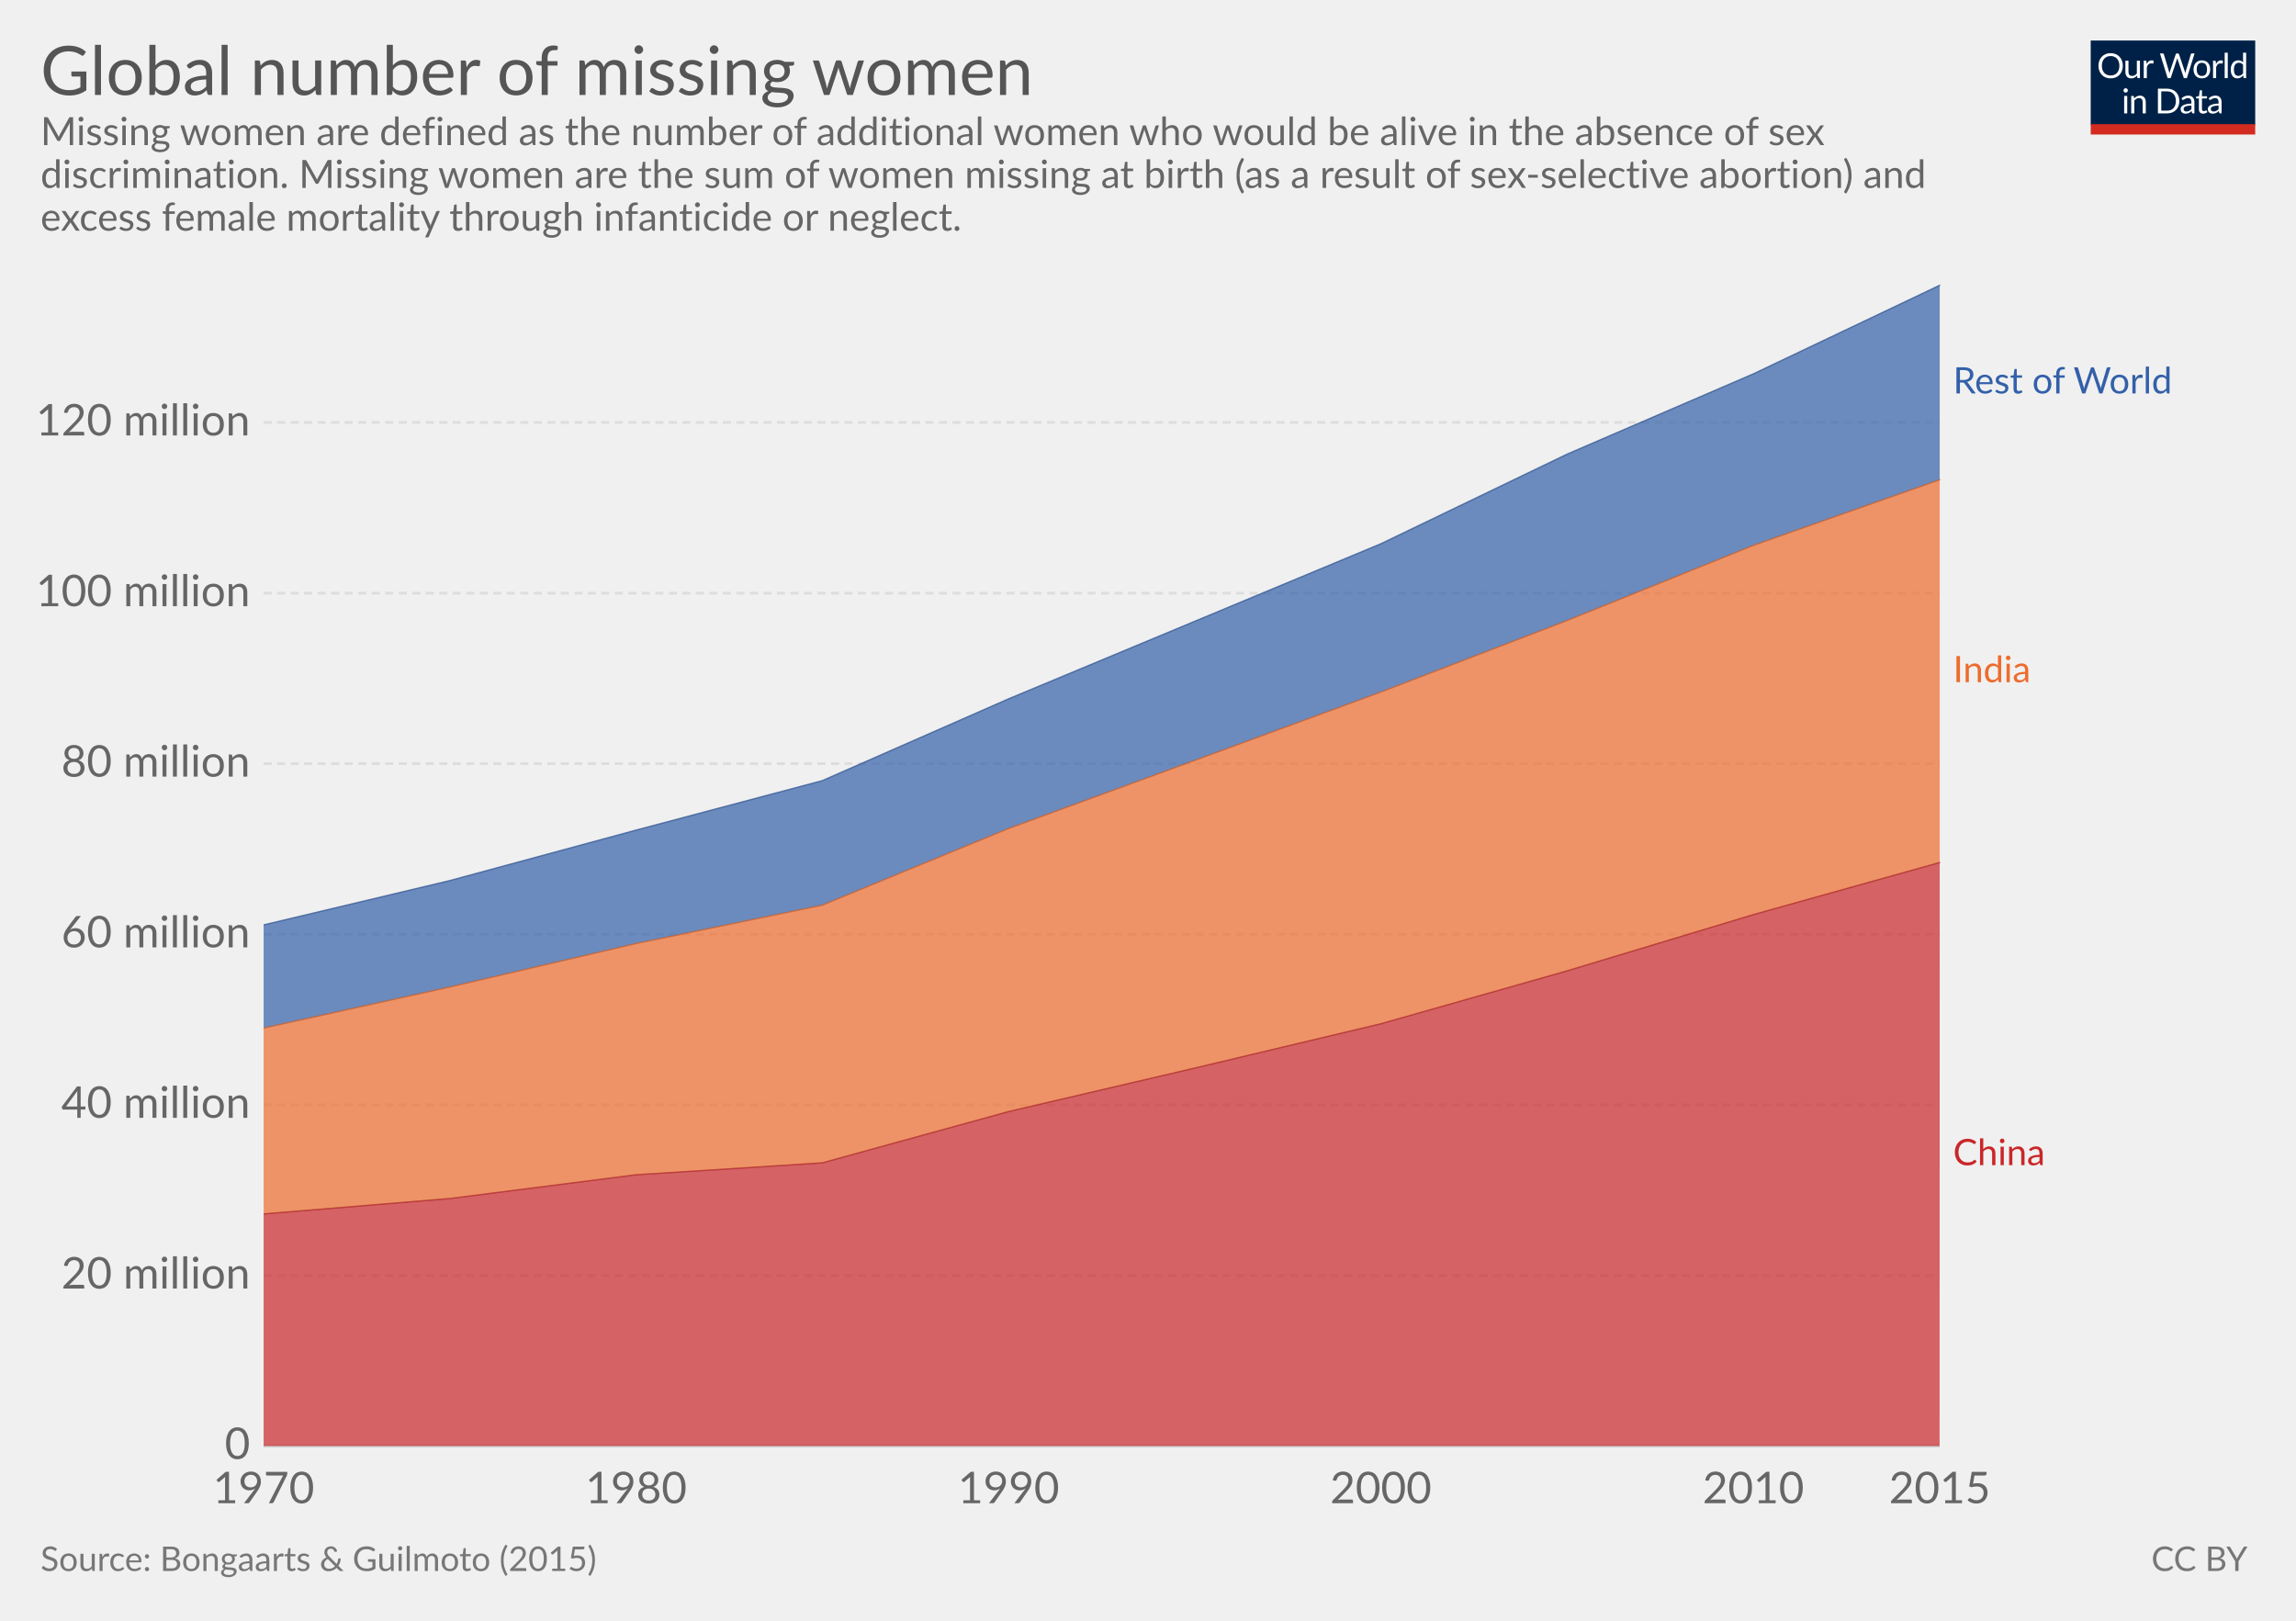
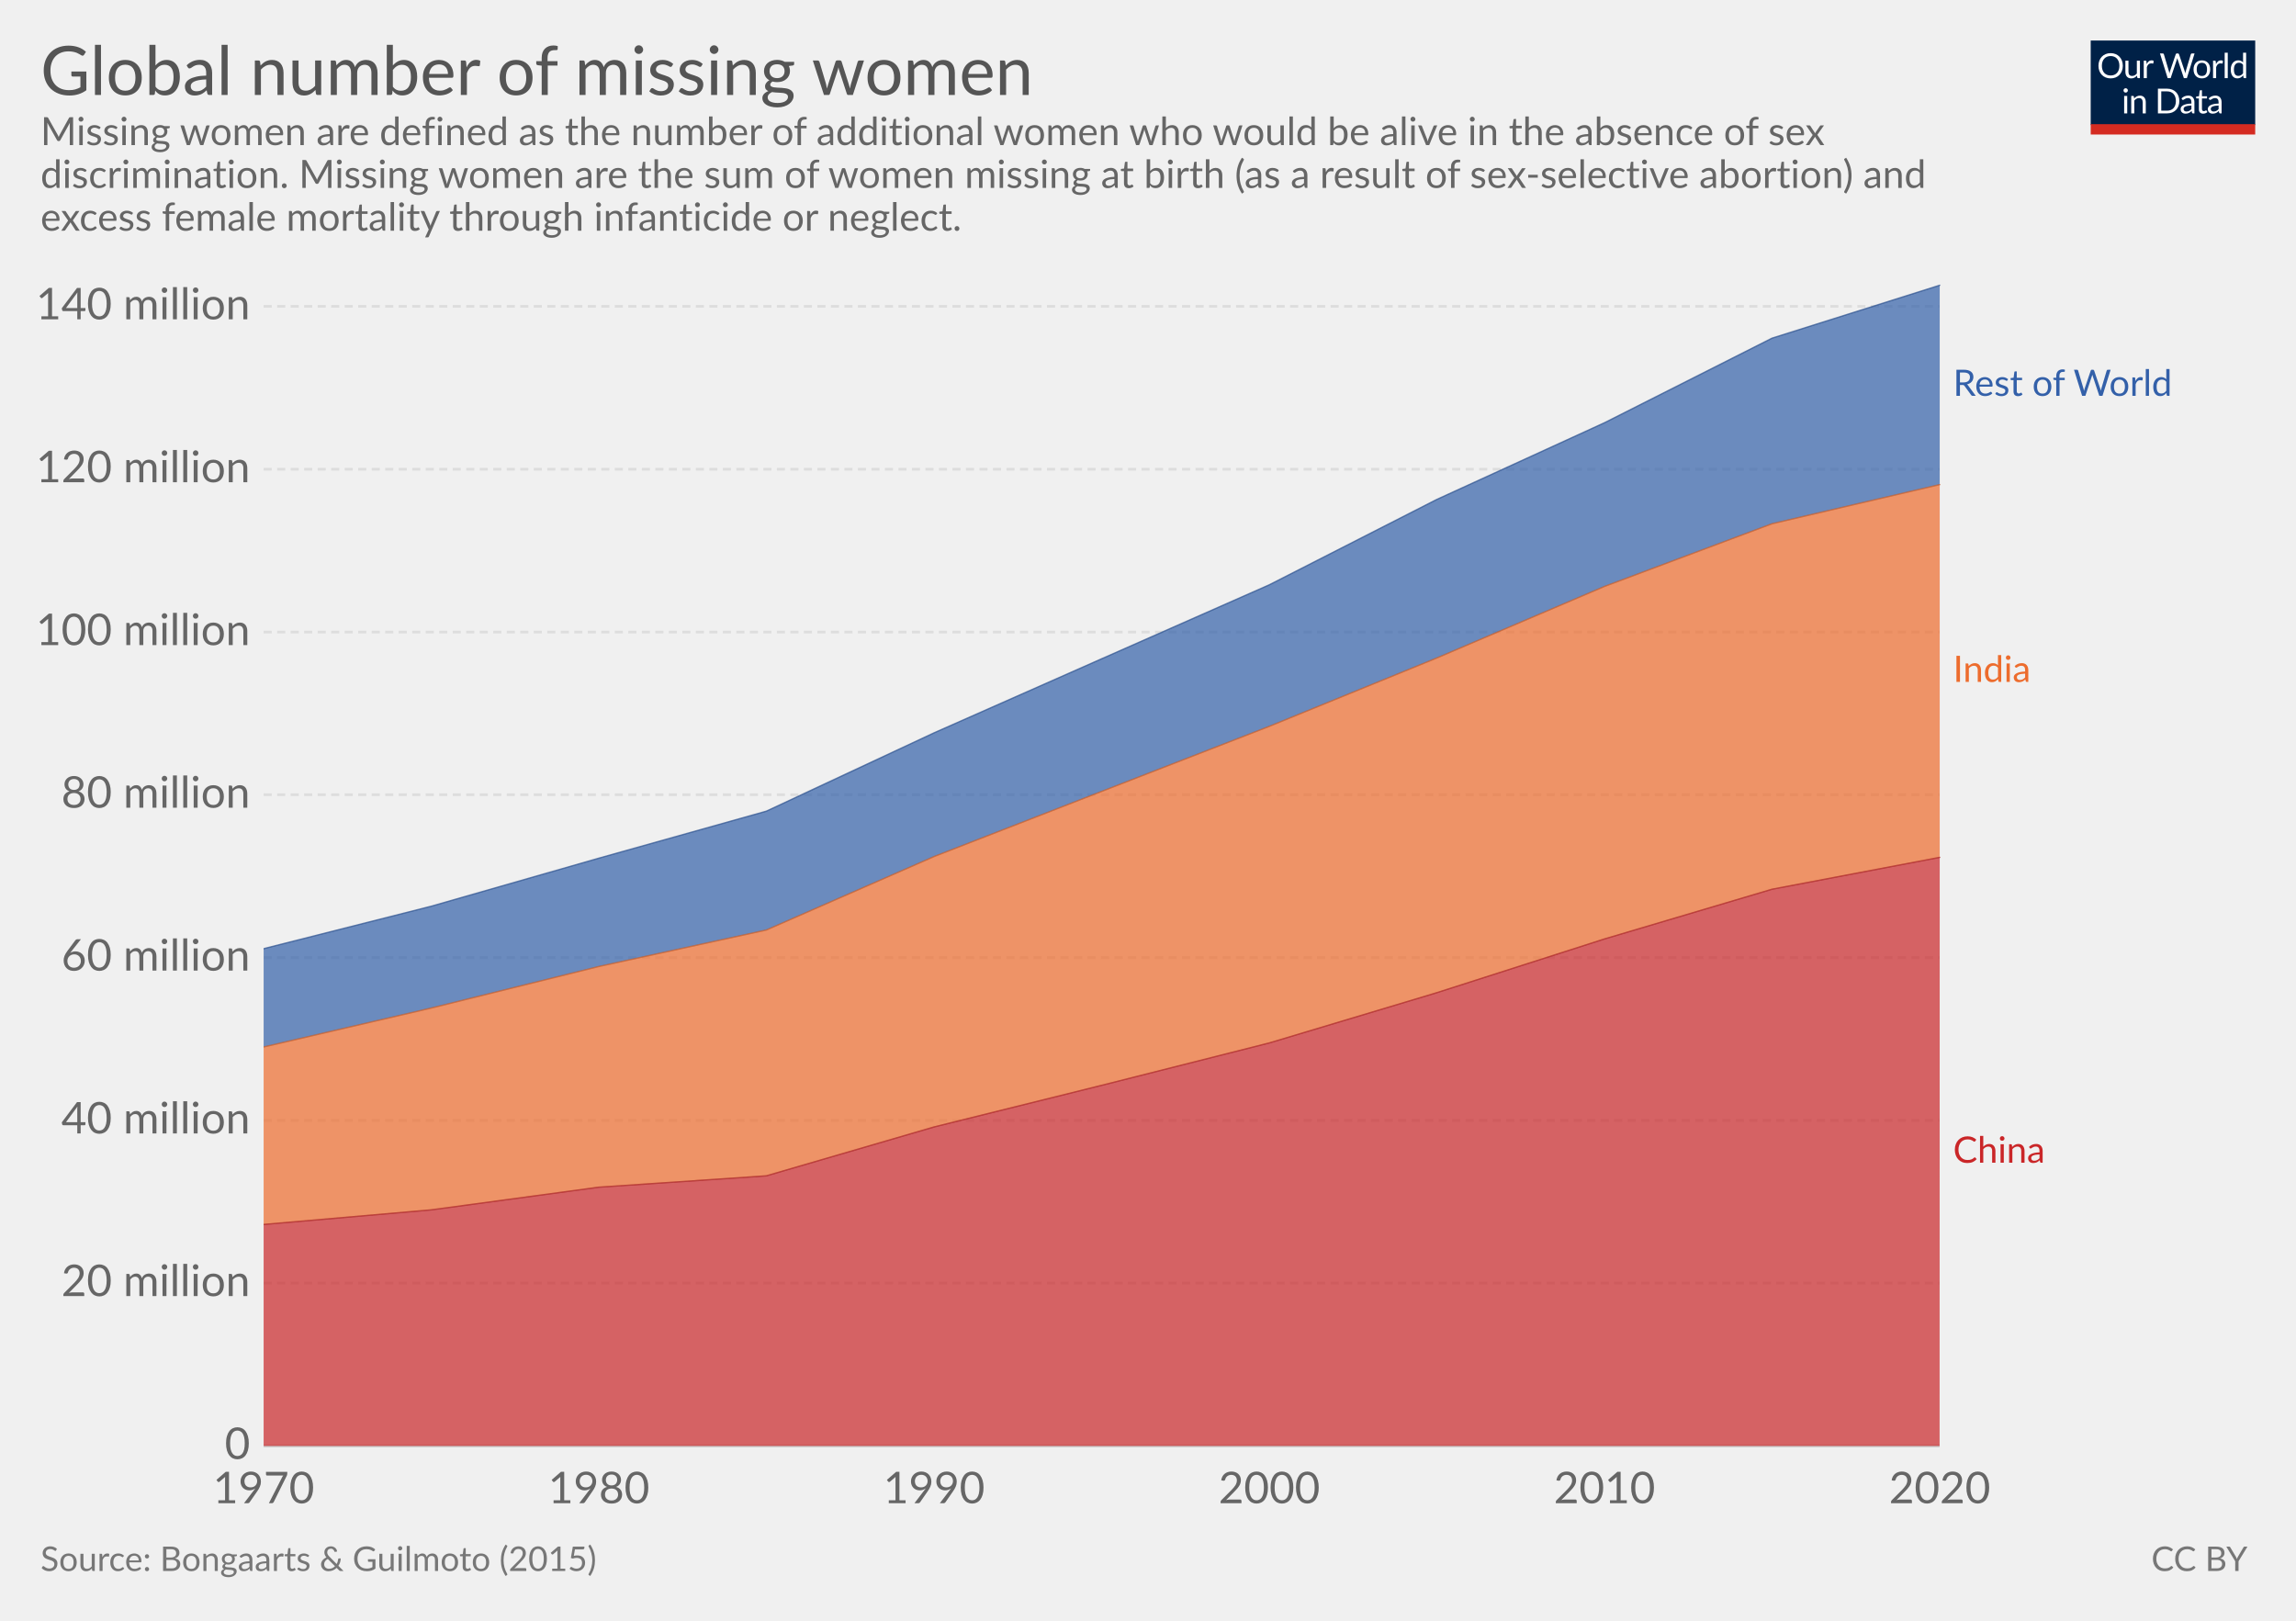
<svg xmlns="http://www.w3.org/2000/svg" version="1.1" style="font-family:Lato, 'Helvetica Neue', Helvetica, Arial, sans-serif;font-size:18px;background-color:white;text-rendering:optimizeLegibility;-webkit-font-smoothing:antialiased" width="850" height="600">
  <g class="HeaderView">
    <g transform="translate(774, 15) scale(0.29)">
      <svg width="210" height="120" viewBox="0 0 210 120" fill="none">
        <g clip-path="url(#clip0)">
          <path d="M0 0H210V107.89H0V0Z" fill="#002147" />
          <path d="M40.979 32.248C40.979 34.609 40.605 36.78 39.857 38.76C39.109 40.725 38.053 42.419 36.689 43.842C35.325 45.265 33.682 46.372 31.761 47.164C29.854 47.941 27.742 48.33 25.425 48.33C23.107 48.33 20.995 47.941 19.089 47.164C17.182 46.372 15.547 45.265 14.183 43.842C12.819 42.419 11.763 40.725 11.015 38.76C10.267 36.78 9.893 34.609 9.893 32.248C9.893 29.887 10.267 27.723 11.015 25.758C11.763 23.778 12.819 22.077 14.183 20.654C15.547 19.217 17.182 18.102 19.089 17.31C20.995 16.518 23.107 16.122 25.425 16.122C27.742 16.122 29.854 16.518 31.761 17.31C33.682 18.102 35.325 19.217 36.689 20.654C38.053 22.077 39.109 23.778 39.857 25.758C40.605 27.723 40.979 29.887 40.979 32.248ZM36.601 32.248C36.601 30.312 36.337 28.574 35.809 27.034C35.281 25.494 34.533 24.196 33.565 23.14C32.597 22.069 31.423 21.248 30.045 20.676C28.666 20.104 27.126 19.818 25.425 19.818C23.738 19.818 22.205 20.104 20.827 20.676C19.448 21.248 18.267 22.069 17.285 23.14C16.317 24.196 15.569 25.494 15.041 27.034C14.513 28.574 14.249 30.312 14.249 32.248C14.249 34.184 14.513 35.922 15.041 37.462C15.569 38.987 16.317 40.285 17.285 41.356C18.267 42.412 19.448 43.226 20.827 43.798C22.205 44.355 23.738 44.634 25.425 44.634C27.126 44.634 28.666 44.355 30.045 43.798C31.423 43.226 32.597 42.412 33.565 41.356C34.533 40.285 35.281 38.987 35.809 37.462C36.337 35.922 36.601 34.184 36.601 32.248ZM62.823 25.714V48H60.491C59.934 48 59.582 47.729 59.435 47.186L59.127 44.788C58.159 45.859 57.074 46.724 55.871 47.384C54.669 48.029 53.29 48.352 51.735 48.352C50.518 48.352 49.44 48.154 48.501 47.758C47.577 47.347 46.8 46.775 46.169 46.042C45.539 45.309 45.062 44.421 44.739 43.38C44.431 42.339 44.277 41.187 44.277 39.926V25.714H48.193V39.926C48.193 41.613 48.575 42.918 49.337 43.842C50.115 44.766 51.295 45.228 52.879 45.228C54.038 45.228 55.116 44.957 56.113 44.414C57.125 43.857 58.057 43.094 58.907 42.126V25.714H62.823ZM71.43 30.18C72.135 28.655 73 27.467 74.027 26.616C75.053 25.751 76.307 25.318 77.789 25.318C78.258 25.318 78.705 25.369 79.131 25.472C79.571 25.575 79.959 25.736 80.297 25.956L80.011 28.882C79.923 29.249 79.703 29.432 79.351 29.432C79.145 29.432 78.845 29.388 78.449 29.3C78.053 29.212 77.605 29.168 77.107 29.168C76.403 29.168 75.772 29.271 75.215 29.476C74.672 29.681 74.181 29.989 73.741 30.4C73.315 30.796 72.927 31.295 72.575 31.896C72.237 32.483 71.929 33.157 71.651 33.92V48H67.713V25.714H69.957C70.382 25.714 70.675 25.795 70.837 25.956C70.998 26.117 71.108 26.396 71.167 26.792L71.43 30.18ZM132.589 16.474L122.755 48H118.927L110.941 23.954C110.867 23.719 110.794 23.47 110.721 23.206C110.662 22.942 110.596 22.663 110.523 22.37C110.449 22.663 110.376 22.942 110.303 23.206C110.23 23.47 110.156 23.719 110.083 23.954L102.053 48H98.225L88.391 16.474H91.933C92.314 16.474 92.629 16.569 92.879 16.76C93.143 16.951 93.311 17.193 93.385 17.486L99.897 39.398C99.999 39.794 100.095 40.219 100.183 40.674C100.285 41.129 100.381 41.613 100.469 42.126C100.571 41.613 100.674 41.129 100.777 40.674C100.894 40.205 101.019 39.779 101.151 39.398L108.565 17.486C108.653 17.237 108.821 17.009 109.071 16.804C109.335 16.584 109.65 16.474 110.017 16.474H111.249C111.63 16.474 111.938 16.569 112.173 16.76C112.407 16.951 112.583 17.193 112.701 17.486L120.093 39.398C120.225 39.779 120.342 40.19 120.445 40.63C120.562 41.07 120.672 41.532 120.775 42.016C120.848 41.532 120.929 41.07 121.017 40.63C121.105 40.19 121.2 39.779 121.303 39.398L127.837 17.486C127.91 17.222 128.072 16.987 128.321 16.782C128.585 16.577 128.9 16.474 129.267 16.474H132.589ZM141.94 25.362C143.568 25.362 145.034 25.633 146.34 26.176C147.645 26.719 148.76 27.489 149.684 28.486C150.608 29.483 151.312 30.693 151.796 32.116C152.294 33.524 152.544 35.101 152.544 36.846C152.544 38.606 152.294 40.19 151.796 41.598C151.312 43.006 150.608 44.209 149.684 45.206C148.76 46.203 147.645 46.973 146.34 47.516C145.034 48.044 143.568 48.308 141.94 48.308C140.297 48.308 138.816 48.044 137.496 47.516C136.19 46.973 135.076 46.203 134.152 45.206C133.228 44.209 132.516 43.006 132.018 41.598C131.534 40.19 131.292 38.606 131.292 36.846C131.292 35.101 131.534 33.524 132.018 32.116C132.516 30.693 133.228 29.483 134.152 28.486C135.076 27.489 136.19 26.719 137.496 26.176C138.816 25.633 140.297 25.362 141.94 25.362ZM141.94 45.25C144.14 45.25 145.782 44.517 146.868 43.05C147.953 41.569 148.496 39.508 148.496 36.868C148.496 34.213 147.953 32.145 146.868 30.664C145.782 29.183 144.14 28.442 141.94 28.442C140.825 28.442 139.85 28.633 139.014 29.014C138.192 29.395 137.503 29.945 136.946 30.664C136.403 31.383 135.992 32.27 135.714 33.326C135.45 34.367 135.318 35.548 135.318 36.868C135.318 39.508 135.86 41.569 136.946 43.05C138.046 44.517 139.71 45.25 141.94 45.25ZM159.908 30.18C160.612 28.655 161.478 27.467 162.504 26.616C163.531 25.751 164.785 25.318 166.266 25.318C166.736 25.318 167.183 25.369 167.608 25.472C168.048 25.575 168.437 25.736 168.774 25.956L168.488 28.882C168.4 29.249 168.18 29.432 167.828 29.432C167.623 29.432 167.322 29.388 166.926 29.3C166.53 29.212 166.083 29.168 165.584 29.168C164.88 29.168 164.25 29.271 163.692 29.476C163.15 29.681 162.658 29.989 162.218 30.4C161.793 30.796 161.404 31.295 161.052 31.896C160.715 32.483 160.407 33.157 160.128 33.92V48H156.19V25.714H158.434C158.86 25.714 159.153 25.795 159.314 25.956C159.476 26.117 159.586 26.396 159.644 26.792L159.908 30.18ZM174.946 15.594V48H171.03V15.594H174.946ZM194.496 31.016C193.763 30.033 192.971 29.351 192.12 28.97C191.269 28.574 190.316 28.376 189.26 28.376C187.192 28.376 185.601 29.117 184.486 30.598C183.371 32.079 182.814 34.191 182.814 36.934C182.814 38.386 182.939 39.633 183.188 40.674C183.437 41.701 183.804 42.551 184.288 43.226C184.772 43.886 185.366 44.37 186.07 44.678C186.774 44.986 187.573 45.14 188.468 45.14C189.759 45.14 190.881 44.847 191.834 44.26C192.802 43.673 193.689 42.845 194.496 41.774V31.016ZM198.412 15.594V48H196.08C195.523 48 195.171 47.729 195.024 47.186L194.672 44.48C193.719 45.624 192.633 46.548 191.416 47.252C190.199 47.956 188.791 48.308 187.192 48.308C185.916 48.308 184.757 48.066 183.716 47.582C182.675 47.083 181.787 46.357 181.054 45.404C180.321 44.451 179.756 43.263 179.36 41.84C178.964 40.417 178.766 38.782 178.766 36.934C178.766 35.291 178.986 33.766 179.426 32.358C179.866 30.935 180.497 29.703 181.318 28.662C182.139 27.621 183.144 26.807 184.332 26.22C185.535 25.619 186.884 25.318 188.38 25.318C189.744 25.318 190.91 25.553 191.878 26.022C192.861 26.477 193.733 27.115 194.496 27.936V15.594H198.412ZM46.614 70.714V93H42.698V70.714H46.614ZM47.45 63.718C47.45 64.099 47.369 64.459 47.208 64.796C47.061 65.119 46.856 65.412 46.592 65.676C46.343 65.925 46.042 66.123 45.69 66.27C45.352 66.417 44.993 66.49 44.612 66.49C44.23 66.49 43.871 66.417 43.534 66.27C43.211 66.123 42.925 65.925 42.676 65.676C42.426 65.412 42.228 65.119 42.082 64.796C41.935 64.459 41.862 64.099 41.862 63.718C41.862 63.337 41.935 62.977 42.082 62.64C42.228 62.288 42.426 61.987 42.676 61.738C42.925 61.474 43.211 61.269 43.534 61.122C43.871 60.975 44.23 60.902 44.612 60.902C44.993 60.902 45.352 60.975 45.69 61.122C46.042 61.269 46.343 61.474 46.592 61.738C46.856 61.987 47.061 62.288 47.208 62.64C47.369 62.977 47.45 63.337 47.45 63.718ZM55.424 73.948C55.908 73.405 56.422 72.914 56.964 72.474C57.507 72.034 58.079 71.66 58.68 71.352C59.296 71.029 59.941 70.787 60.616 70.626C61.306 70.45 62.046 70.362 62.838 70.362C64.055 70.362 65.126 70.567 66.05 70.978C66.989 71.374 67.766 71.946 68.382 72.694C69.013 73.427 69.49 74.315 69.812 75.356C70.135 76.397 70.296 77.549 70.296 78.81V93H66.358V78.81C66.358 77.123 65.969 75.818 65.192 74.894C64.43 73.955 63.264 73.486 61.694 73.486C60.535 73.486 59.45 73.765 58.438 74.322C57.441 74.879 56.517 75.635 55.666 76.588V93H51.728V70.714H54.082C54.639 70.714 54.984 70.985 55.116 71.528L55.424 73.948ZM113.129 77.248C113.129 79.609 112.755 81.758 112.007 83.694C111.259 85.63 110.203 87.287 108.839 88.666C107.475 90.045 105.832 91.115 103.911 91.878C102.004 92.626 99.892 93 97.575 93H85.805V61.474H97.575C99.892 61.474 102.004 61.855 103.911 62.618C105.832 63.366 107.475 64.437 108.839 65.83C110.203 67.209 111.259 68.866 112.007 70.802C112.755 72.738 113.129 74.887 113.129 77.248ZM108.751 77.248C108.751 75.312 108.487 73.581 107.959 72.056C107.431 70.531 106.683 69.24 105.715 68.184C104.747 67.128 103.574 66.321 102.195 65.764C100.816 65.207 99.276 64.928 97.575 64.928H90.073V89.546H97.575C99.276 89.546 100.816 89.267 102.195 88.71C103.574 88.153 104.747 87.353 105.715 86.312C106.683 85.256 107.431 83.965 107.959 82.44C108.487 80.915 108.751 79.184 108.751 77.248ZM128.553 82.968C126.749 83.027 125.209 83.173 123.933 83.408C122.672 83.628 121.638 83.921 120.831 84.288C120.039 84.655 119.46 85.087 119.093 85.586C118.741 86.085 118.565 86.642 118.565 87.258C118.565 87.845 118.661 88.351 118.851 88.776C119.042 89.201 119.299 89.553 119.621 89.832C119.959 90.096 120.347 90.294 120.787 90.426C121.242 90.543 121.726 90.602 122.239 90.602C122.929 90.602 123.559 90.536 124.131 90.404C124.703 90.257 125.239 90.052 125.737 89.788C126.251 89.524 126.735 89.209 127.189 88.842C127.659 88.475 128.113 88.057 128.553 87.588V82.968ZM115.903 73.86C117.135 72.672 118.463 71.785 119.885 71.198C121.308 70.611 122.885 70.318 124.615 70.318C125.862 70.318 126.969 70.523 127.937 70.934C128.905 71.345 129.719 71.917 130.379 72.65C131.039 73.383 131.538 74.271 131.875 75.312C132.213 76.353 132.381 77.497 132.381 78.744V93H130.643C130.262 93 129.969 92.941 129.763 92.824C129.558 92.692 129.397 92.443 129.279 92.076L128.839 89.964C128.253 90.507 127.681 90.991 127.123 91.416C126.566 91.827 125.979 92.179 125.363 92.472C124.747 92.751 124.087 92.963 123.383 93.11C122.694 93.271 121.924 93.352 121.073 93.352C120.208 93.352 119.394 93.235 118.631 93C117.869 92.751 117.201 92.384 116.629 91.9C116.072 91.416 115.625 90.807 115.287 90.074C114.965 89.326 114.803 88.446 114.803 87.434C114.803 86.554 115.045 85.711 115.529 84.904C116.013 84.083 116.798 83.357 117.883 82.726C118.969 82.095 120.384 81.582 122.129 81.186C123.875 80.775 126.016 80.541 128.553 80.482V78.744C128.553 77.013 128.179 75.708 127.431 74.828C126.683 73.933 125.591 73.486 124.153 73.486C123.185 73.486 122.371 73.611 121.711 73.86C121.066 74.095 120.501 74.366 120.017 74.674C119.548 74.967 119.137 75.239 118.785 75.488C118.448 75.723 118.111 75.84 117.773 75.84C117.509 75.84 117.282 75.774 117.091 75.642C116.901 75.495 116.739 75.319 116.607 75.114L115.903 73.86ZM143.568 93.352C141.808 93.352 140.451 92.861 139.498 91.878C138.559 90.895 138.09 89.48 138.09 87.632V73.992H135.406C135.171 73.992 134.973 73.926 134.812 73.794C134.65 73.647 134.57 73.427 134.57 73.134V71.572L138.222 71.11L139.124 64.224C139.168 64.004 139.263 63.828 139.41 63.696C139.571 63.549 139.776 63.476 140.026 63.476H142.006V71.154H148.452V73.992H142.006V87.368C142.006 88.307 142.233 89.003 142.688 89.458C143.142 89.913 143.729 90.14 144.448 90.14C144.858 90.14 145.21 90.089 145.504 89.986C145.812 89.869 146.076 89.744 146.296 89.612C146.516 89.48 146.699 89.363 146.846 89.26C147.007 89.143 147.146 89.084 147.264 89.084C147.469 89.084 147.652 89.209 147.814 89.458L148.958 91.328C148.283 91.959 147.469 92.457 146.516 92.824C145.562 93.176 144.58 93.352 143.568 93.352ZM163.253 82.968C161.449 83.027 159.909 83.173 158.633 83.408C157.372 83.628 156.338 83.921 155.531 84.288C154.739 84.655 154.16 85.087 153.793 85.586C153.441 86.085 153.265 86.642 153.265 87.258C153.265 87.845 153.36 88.351 153.551 88.776C153.742 89.201 153.998 89.553 154.321 89.832C154.658 90.096 155.047 90.294 155.487 90.426C155.942 90.543 156.426 90.602 156.939 90.602C157.628 90.602 158.259 90.536 158.831 90.404C159.403 90.257 159.938 90.052 160.437 89.788C160.95 89.524 161.434 89.209 161.889 88.842C162.358 88.475 162.813 88.057 163.253 87.588V82.968ZM150.603 73.86C151.835 72.672 153.162 71.785 154.585 71.198C156.008 70.611 157.584 70.318 159.315 70.318C160.562 70.318 161.669 70.523 162.637 70.934C163.605 71.345 164.419 71.917 165.079 72.65C165.739 73.383 166.238 74.271 166.575 75.312C166.912 76.353 167.081 77.497 167.081 78.744V93H165.343C164.962 93 164.668 92.941 164.463 92.824C164.258 92.692 164.096 92.443 163.979 92.076L163.539 89.964C162.952 90.507 162.38 90.991 161.823 91.416C161.266 91.827 160.679 92.179 160.063 92.472C159.447 92.751 158.787 92.963 158.083 93.11C157.394 93.271 156.624 93.352 155.773 93.352C154.908 93.352 154.094 93.235 153.331 93C152.568 92.751 151.901 92.384 151.329 91.9C150.772 91.416 150.324 90.807 149.987 90.074C149.664 89.326 149.503 88.446 149.503 87.434C149.503 86.554 149.745 85.711 150.229 84.904C150.713 84.083 151.498 83.357 152.583 82.726C153.668 82.095 155.084 81.582 156.829 81.186C158.574 80.775 160.716 80.541 163.253 80.482V78.744C163.253 77.013 162.879 75.708 162.131 74.828C161.383 73.933 160.29 73.486 158.853 73.486C157.885 73.486 157.071 73.611 156.411 73.86C155.766 74.095 155.201 74.366 154.717 74.674C154.248 74.967 153.837 75.239 153.485 75.488C153.148 75.723 152.81 75.84 152.473 75.84C152.209 75.84 151.982 75.774 151.791 75.642C151.6 75.495 151.439 75.319 151.307 75.114L150.603 73.86Z" fill="white" />
          <rect y="106.789" width="210" height="13.211" fill="#D42B21" />
        </g>
        <defs>
          <clipPath id="clip0">
            <rect width="210" height="120" fill="white" />
          </clipPath>
        </defs>
      </svg>
    </g>
    <a href="https://ourworldindata.org/grapher/global-number-of-missing-women" target="_blank">
      <text font-size="25.20" x="15.0" y="35.2" fill="#555">
        <tspan x="15" y="35.16">Global number of missing women</tspan>
      </text>
    </a>
    <text font-size="14.40" x="15.0" y="53.7" fill="#666">
      <tspan x="15" y="53.72">Missing women are defined as the number of additional women who would be alive in the absence of sex</tspan>
      <tspan x="15" y="69.56">discrimination. Missing women are the sum of women missing at birth (as a result of sex-selective abortion) and</tspan>
      <tspan x="15" y="85.4">excess female mortality through infanticide or neglect.</tspan>
    </text>
  </g>
  <g class="StackedArea">
    <defs>
      <clipPath id="boundsClip-5">
        <rect x="97.598" y="0" width="820" height="901.8" />
      </clipPath>
    </defs>
    <g class="AxisBoxView">
      <g class="HorizontalAxis">
        <text x="97.6" y="556.5" fill="#666" text-anchor="middle" font-size="16.2">1970</text>
-         <text x="235.5" y="556.5" fill="#666" text-anchor="middle" font-size="16.2">1980</text>
-         <text x="373.4" y="556.5" fill="#666" text-anchor="middle" font-size="16.2">1990</text>
-         <text x="511.2" y="556.5" fill="#666" text-anchor="middle" font-size="16.2">2000</text>
-         <text x="649.1" y="556.5" fill="#666" text-anchor="middle" font-size="16.2">2010</text>
-         <text x="718.1" y="556.5" fill="#666" text-anchor="middle" font-size="16.2">2015</text>
+         <text x="221.7" y="556.5" fill="#666" text-anchor="middle" font-size="16.2">1980</text>
+         <text x="345.8" y="556.5" fill="#666" text-anchor="middle" font-size="16.2">1990</text>
+         <text x="469.9" y="556.5" fill="#666" text-anchor="middle" font-size="16.2">2000</text>
+         <text x="594" y="556.5" fill="#666" text-anchor="middle" font-size="16.2">2010</text>
+         <text x="718.1" y="556.5" fill="#666" text-anchor="middle" font-size="16.2">2020</text>
      </g>
      <g class="VerticalAxis">
        <text x="92.60" y="535.3" fill="#666" dominant-baseline="middle" text-anchor="end" font-size="16.2">0</text>
-         <text x="92.60" y="472.2" fill="#666" dominant-baseline="middle" text-anchor="end" font-size="16.2">20 million</text>
-         <text x="92.60" y="409" fill="#666" dominant-baseline="middle" text-anchor="end" font-size="16.2">40 million</text>
-         <text x="92.60" y="345.9" fill="#666" dominant-baseline="middle" text-anchor="end" font-size="16.2">60 million</text>
-         <text x="92.60" y="282.7" fill="#666" dominant-baseline="middle" text-anchor="end" font-size="16.2">80 million</text>
-         <text x="92.60" y="219.6" fill="#666" dominant-baseline="middle" text-anchor="end" font-size="16.2">100 million</text>
-         <text x="92.60" y="156.4" fill="#666" dominant-baseline="middle" text-anchor="end" font-size="16.2">120 million</text>
+         <text x="92.60" y="475" fill="#666" dominant-baseline="middle" text-anchor="end" font-size="16.2">20 million</text>
+         <text x="92.60" y="414.8" fill="#666" dominant-baseline="middle" text-anchor="end" font-size="16.2">40 million</text>
+         <text x="92.60" y="354.5" fill="#666" dominant-baseline="middle" text-anchor="end" font-size="16.2">60 million</text>
+         <text x="92.60" y="294.2" fill="#666" dominant-baseline="middle" text-anchor="end" font-size="16.2">80 million</text>
+         <text x="92.60" y="234" fill="#666" dominant-baseline="middle" text-anchor="end" font-size="16.2">100 million</text>
+         <text x="92.60" y="173.7" fill="#666" dominant-baseline="middle" text-anchor="end" font-size="16.2">120 million</text>
+         <text x="92.60" y="113.4" fill="#666" dominant-baseline="middle" text-anchor="end" font-size="16.2">140 million</text>
      </g>
      <g class="AxisGridLines">
        <line x1="97.60" y1="535.3" x2="718.05" y2="535.3" stroke="#ccc" />
-         <line x1="97.60" y1="472.2" x2="718.05" y2="472.2" stroke="#ddd" stroke-dasharray="3,2" />
-         <line x1="97.60" y1="409" x2="718.05" y2="409" stroke="#ddd" stroke-dasharray="3,2" />
-         <line x1="97.60" y1="345.9" x2="718.05" y2="345.9" stroke="#ddd" stroke-dasharray="3,2" />
-         <line x1="97.60" y1="282.7" x2="718.05" y2="282.7" stroke="#ddd" stroke-dasharray="3,2" />
-         <line x1="97.60" y1="219.6" x2="718.05" y2="219.6" stroke="#ddd" stroke-dasharray="3,2" />
-         <line x1="97.60" y1="156.4" x2="718.05" y2="156.4" stroke="#ddd" stroke-dasharray="3,2" />
+         <line x1="97.60" y1="475" x2="718.05" y2="475" stroke="#ddd" stroke-dasharray="3,2" />
+         <line x1="97.60" y1="414.8" x2="718.05" y2="414.8" stroke="#ddd" stroke-dasharray="3,2" />
+         <line x1="97.60" y1="354.5" x2="718.05" y2="354.5" stroke="#ddd" stroke-dasharray="3,2" />
+         <line x1="97.60" y1="294.2" x2="718.05" y2="294.2" stroke="#ddd" stroke-dasharray="3,2" />
+         <line x1="97.60" y1="234" x2="718.05" y2="234" stroke="#ddd" stroke-dasharray="3,2" />
+         <line x1="97.60" y1="173.7" x2="718.05" y2="173.7" stroke="#ddd" stroke-dasharray="3,2" />
+         <line x1="97.60" y1="113.4" x2="718.05" y2="113.4" stroke="#ddd" stroke-dasharray="3,2" />
      </g>
    </g>
    <g clip-path="url(#boundsClip-5)">
      <g class="HeightedLegend">
        <g class="legendMark">
-           <rect x="718.055" y="134.85" width="116.945" height="13.5" fill="#fff" opacity="0" />
-           <text font-size="13.50" x="723.1" y="145.7" fill="#3360a9">
-             <tspan x="723.055" y="145.65">Rest of World</tspan>
+           <rect x="718.055" y="135.75" width="116.945" height="13.5" fill="#fff" opacity="0" />
+           <text font-size="13.50" x="723.1" y="146.6" fill="#3360a9">
+             <tspan x="723.055" y="146.55">Rest of World</tspan>
          </text>
        </g>
        <g class="legendMark">
-           <rect x="718.055" y="241.75" width="64.43" height="13.5" fill="#fff" opacity="0" />
-           <text font-size="13.50" x="723.1" y="252.6" fill="#ed6c2d">
-             <tspan x="723.055" y="252.55">India</tspan>
+           <rect x="718.055" y="241.65" width="64.43" height="13.5" fill="#fff" opacity="0" />
+           <text font-size="13.50" x="723.1" y="252.5" fill="#ed6c2d">
+             <tspan x="723.055" y="252.45">India</tspan>
          </text>
        </g>
        <g class="legendMark">
-           <rect x="718.055" y="420.55" width="70.37" height="13.5" fill="#fff" opacity="0" />
-           <text font-size="13.50" x="723.1" y="431.4" fill="#ca2628">
-             <tspan x="723.055" y="431.35">China</tspan>
+           <rect x="718.055" y="419.65" width="70.37" height="13.5" fill="#fff" opacity="0" />
+           <text font-size="13.50" x="723.1" y="430.4" fill="#ca2628">
+             <tspan x="723.055" y="430.45">China</tspan>
          </text>
        </g>
      </g>
      <g class="Areas">
        <rect x="97.598" y="105.6" width="620.457" height="429.7" opacity="0" fill="rgba(255,255,255,0)" />
-         <path class="China_0-area" stroke-linecap="round" d="M97.6 449.4L166.5 443.7L235.5 434.9L304.4 430.5L373.4 411.5L442.3 395.4L511.2 379L580.2 359.4L649.1 338.6L718.1 319.3L718.055 535.3L97.598 535.3" fill="#ca2628" fill-opacity="0.7" />
-         <path class="India_0-area" stroke-linecap="round" d="M97.6 380.6L166.5 365.4L235.5 349.3L304.4 335.1L373.4 306.7L442.3 281.5L511.2 256.2L580.2 229.7L649.1 201.9L718.1 177.6L718.1 319.3L649.1 338.6L580.2 359.4L511.2 379L442.3 395.4L373.4 411.5L304.4 430.5L235.5 434.9L166.5 443.7L97.6 449.4" fill="#ed6c2d" fill-opacity="0.7" />
-         <path class="Rest-of-World_0-area" stroke-linecap="round" d="M97.6 342.4L166.5 326L235.5 307.3L304.4 289L373.4 258.7L442.3 230L511.2 201.3L580.2 168.1L649.1 138.4L718.1 105.6L718.1 177.6L649.1 201.9L580.2 229.7L511.2 256.2L442.3 281.5L373.4 306.7L304.4 335.1L235.5 349.3L166.5 365.4L97.6 380.6" fill="#3360a9" fill-opacity="0.7" />
-         <path class="China_0-border" stroke-linecap="round" d="M97.6 449.4L166.5 443.7L235.5 434.9L304.4 430.5L373.4 411.5L442.3 395.4L511.2 379L580.2 359.4L649.1 338.6L718.1 319.3" stroke="rgb(169, 32, 33)" stroke-opacity="0.7" stroke-width="0.5" fill="none" />
-         <path class="India_0-border" stroke-linecap="round" d="M97.6 380.6L166.5 365.4L235.5 349.3L304.4 335.1L373.4 306.7L442.3 281.5L511.2 256.2L580.2 229.7L649.1 201.9L718.1 177.6" stroke="rgb(198, 90, 38)" stroke-opacity="0.7" stroke-width="0.5" fill="none" />
-         <path class="Rest-of-World_0-border" stroke-linecap="round" d="M97.6 342.4L166.5 326L235.5 307.3L304.4 289L373.4 258.7L442.3 230L511.2 201.3L580.2 168.1L649.1 138.4L718.1 105.6" stroke="rgb(43, 80, 141)" stroke-opacity="0.7" stroke-width="0.5" fill="none" />
+         <path class="China_0-area" stroke-linecap="round" d="M97.6 453.3L159.6 447.9L221.7 439.5L283.7 435.3L345.8 417.2L407.8 401.8L469.9 386.1L531.9 367.5L594 347.6L656 329.2L718.1 317.4L718.055 535.3L97.598 535.3" fill="#ca2628" fill-opacity="0.7" />
+         <path class="India_0-area" stroke-linecap="round" d="M97.6 387.6L159.6 373.2L221.7 357.8L283.7 344.3L345.8 317.1L407.8 293L469.9 268.9L531.9 243.6L594 217.1L656 193.9L718.1 179.4L718.1 317.4L656 329.2L594 347.6L531.9 367.5L469.9 386.1L407.8 401.8L345.8 417.2L283.7 435.3L221.7 439.5L159.6 447.9L97.6 453.3" fill="#ed6c2d" fill-opacity="0.7" />
+         <path class="Rest-of-World_0-area" stroke-linecap="round" d="M97.6 351.2L159.6 335.5L221.7 317.7L283.7 300.3L345.8 271.3L407.8 243.9L469.9 216.5L531.9 184.9L594 156.5L656 125.2L718.1 105.6L718.1 179.4L656 193.9L594 217.1L531.9 243.6L469.9 268.9L407.8 293L345.8 317.1L283.7 344.3L221.7 357.8L159.6 373.2L97.6 387.6" fill="#3360a9" fill-opacity="0.7" />
+         <path class="China_0-border" stroke-linecap="round" d="M97.6 453.3L159.6 447.9L221.7 439.5L283.7 435.3L345.8 417.2L407.8 401.8L469.9 386.1L531.9 367.5L594 347.6L656 329.2L718.1 317.4" stroke="rgb(169, 32, 33)" stroke-opacity="0.7" stroke-width="0.5" fill="none" />
+         <path class="India_0-border" stroke-linecap="round" d="M97.6 387.6L159.6 373.2L221.7 357.8L283.7 344.3L345.8 317.1L407.8 293L469.9 268.9L531.9 243.6L594 217.1L656 193.9L718.1 179.4" stroke="rgb(198, 90, 38)" stroke-opacity="0.7" stroke-width="0.5" fill="none" />
+         <path class="Rest-of-World_0-border" stroke-linecap="round" d="M97.6 351.2L159.6 335.5L221.7 317.7L283.7 300.3L345.8 271.3L407.8 243.9L469.9 216.5L531.9 184.9L594 156.5L656 125.2L718.1 105.6" stroke="rgb(43, 80, 141)" stroke-opacity="0.7" stroke-width="0.5" fill="none" />
      </g>
    </g>
  </g>
  <g class="SourcesFooter" style="fill:#777">
    <g class="clickable" style="fill:#777">
      <text font-size="12.60" x="15.0" y="581.6">
        <tspan x="15" y="581.58">Source: Bongaarts &amp; Guilmoto (2015)</tspan>
      </text>
    </g>
    <text font-size="12.60" x="796.4" y="581.6">
      <tspan x="796.444" y="581.58">
        <a style="fill: #777;" class="cclogo" href="http://creativecommons.org/licenses/by/4.0/deed.en_US" target="_blank">CC BY</a>
      </tspan>
    </text>
  </g>
</svg>
